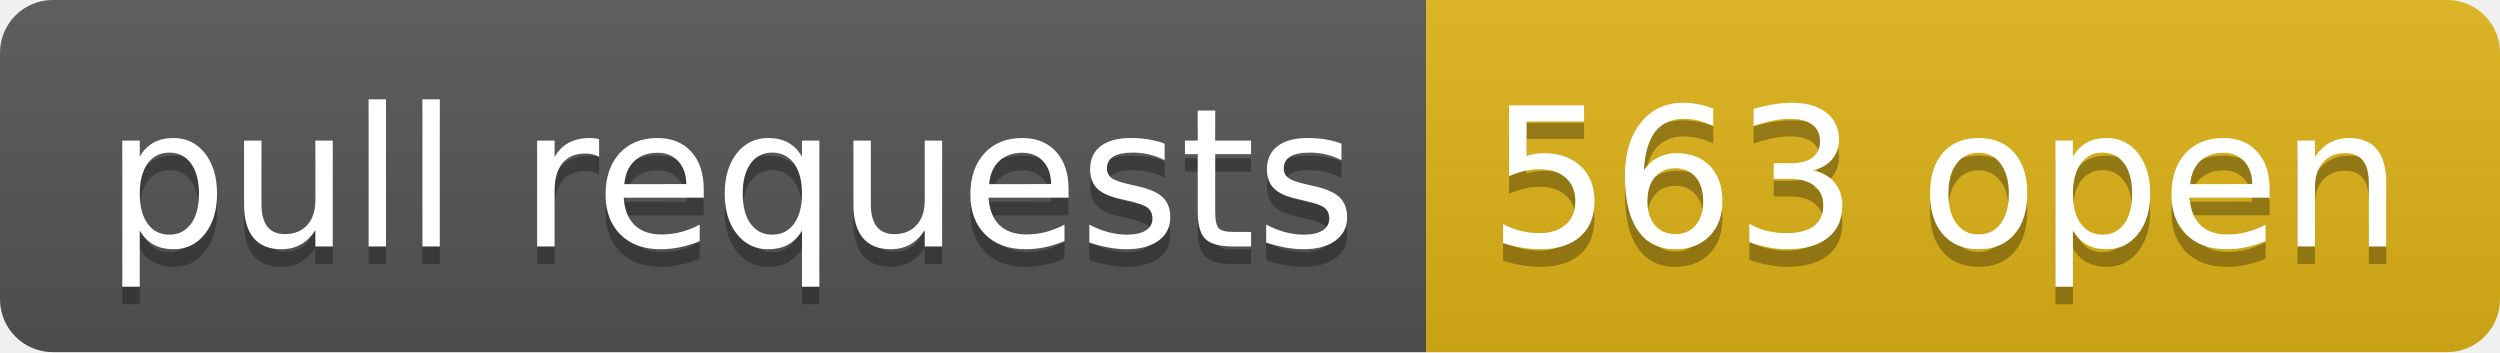
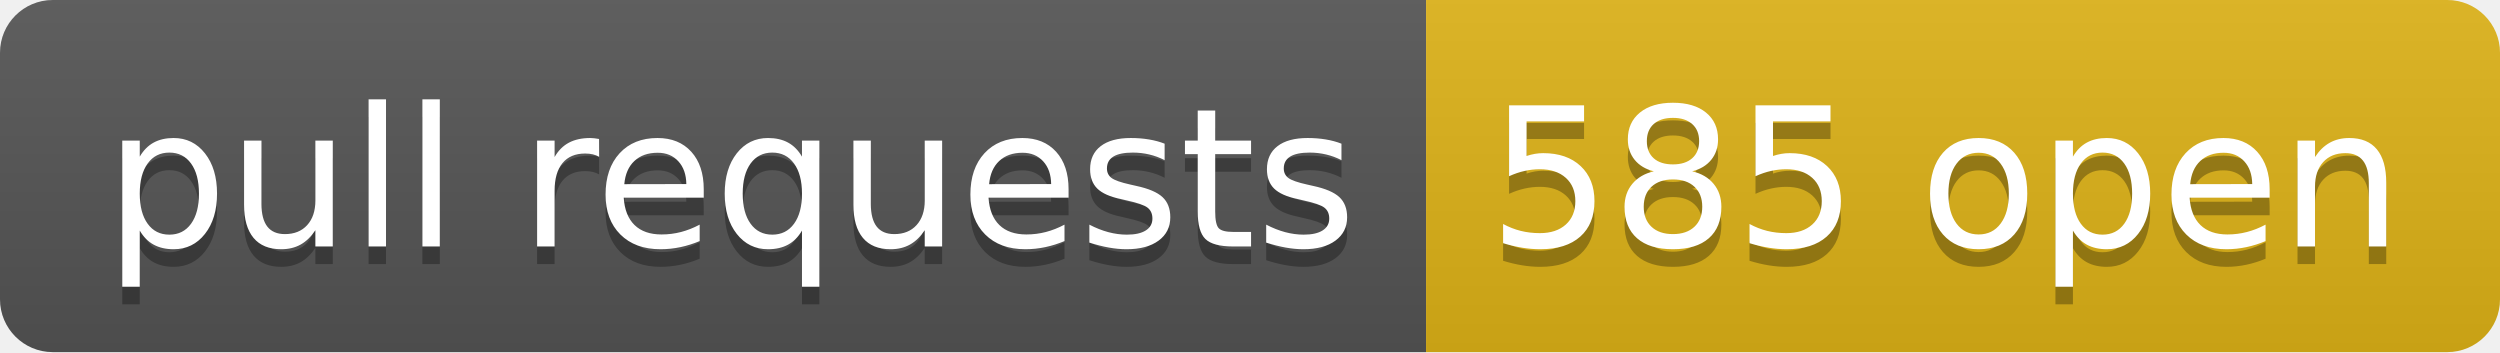
- <svg xmlns="http://www.w3.org/2000/svg" width="142" height="20" role="img" aria-label="pull requests: 563 open">
+ <svg xmlns="http://www.w3.org/2000/svg" width="142" height="20" role="img" aria-label="pull requests: 585 open">
  <linearGradient id="s" x2="0" y2="100%">
    <stop offset="0" stop-color="#bbb" stop-opacity=".1" />
    <stop offset="1" stop-opacity=".1" />
  </linearGradient>
  <clipPath id="r">
    <rect width="142" height="20" rx="3" fill="#fff" />
  </clipPath>
  <g clip-path="url(#r)">
    <rect width="81" height="20" fill="#555" />
    <rect x="81" width="61" height="20" fill="#dfb317" />
    <rect width="142" height="20" fill="url(#s)" />
  </g>
  <g fill="#fff" text-anchor="middle" font-family="Verdana,Geneva,DejaVu Sans,sans-serif" text-rendering="geometricPrecision" font-size="110">
    <text aria-hidden="true" x="415" y="150" fill="#010101" fill-opacity=".3" transform="scale(.1)" textLength="710">pull requests</text>
    <text x="415" y="140" transform="scale(.1)" fill="#fff" textLength="710">pull requests</text>
-     <text aria-hidden="true" x="1105" y="150" fill="#010101" fill-opacity=".3" transform="scale(.1)" textLength="510">563 open</text>
-     <text x="1105" y="140" transform="scale(.1)" fill="#fff" textLength="510">563 open</text>
+     <text aria-hidden="true" x="1105" y="150" fill="#010101" fill-opacity=".3" transform="scale(.1)" textLength="510">585 open</text>
+     <text x="1105" y="140" transform="scale(.1)" fill="#fff" textLength="510">585 open</text>
  </g>
</svg>
